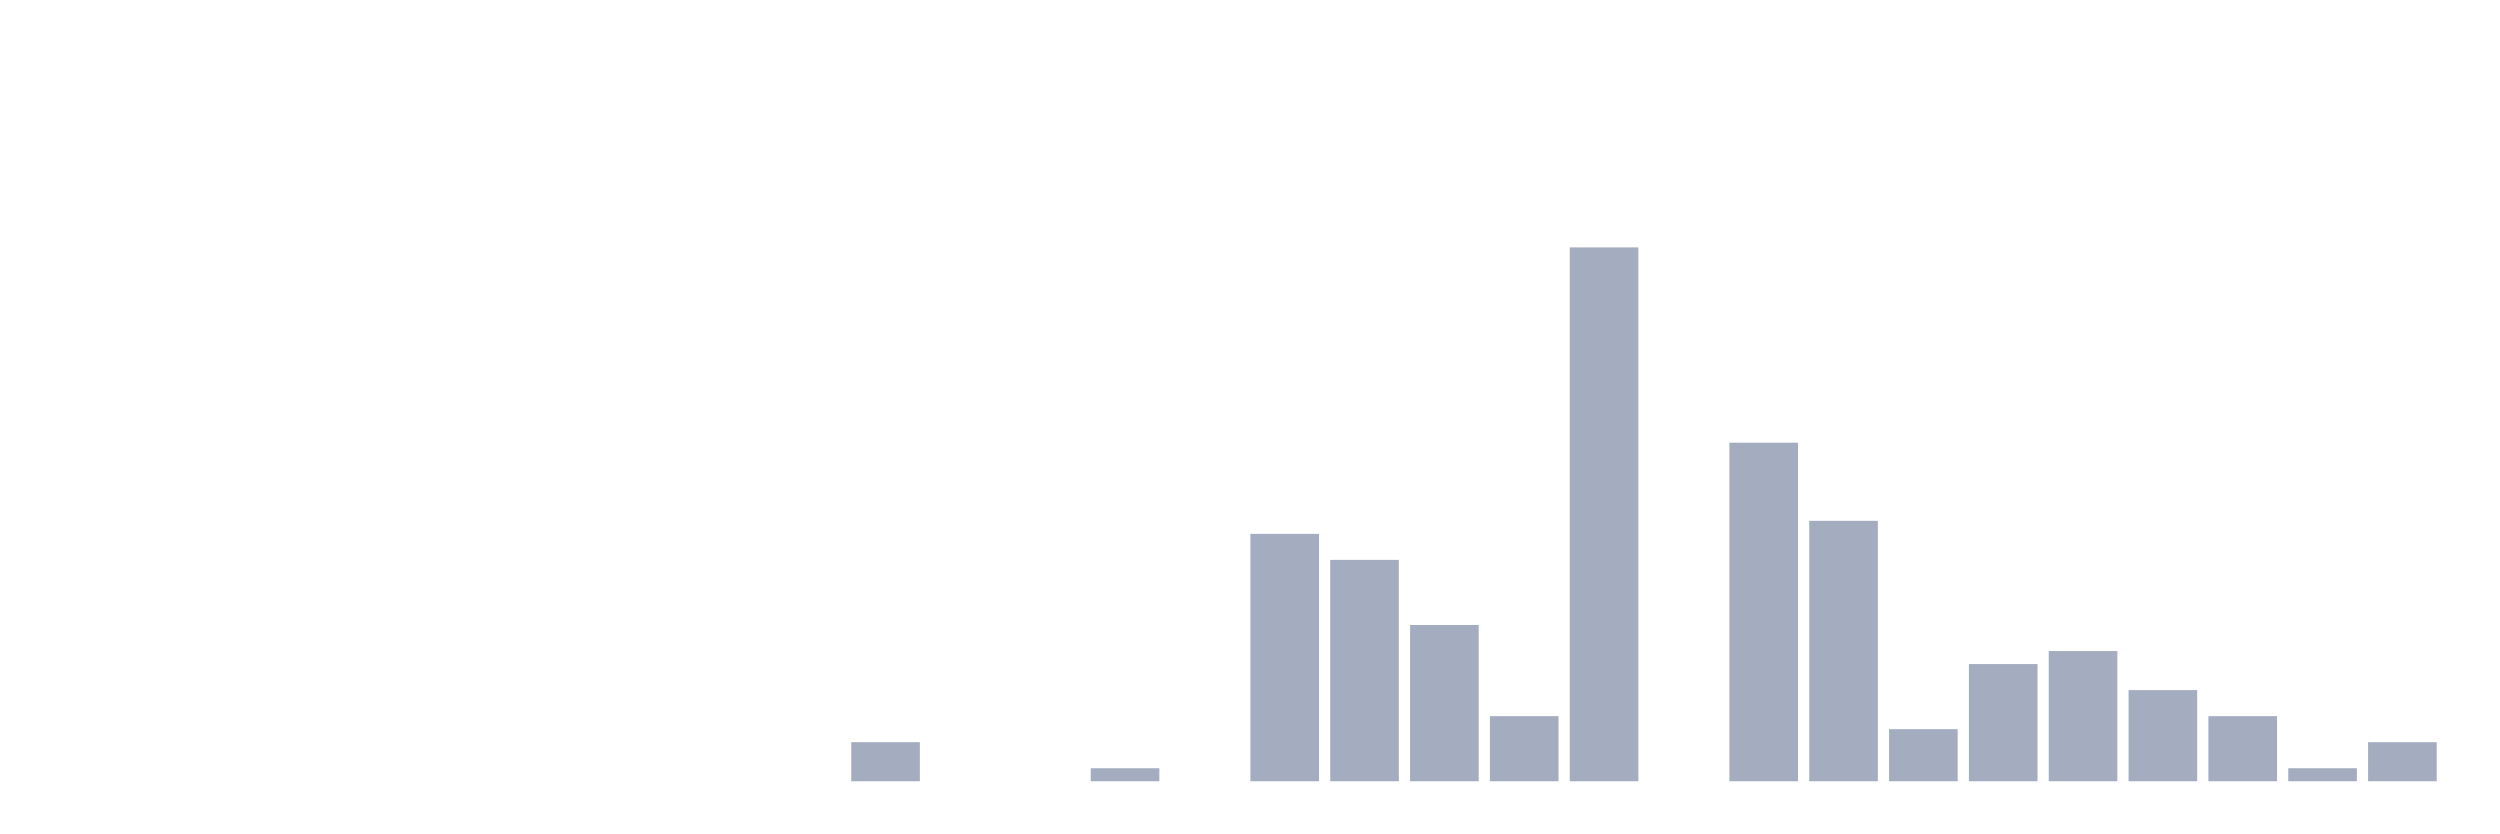
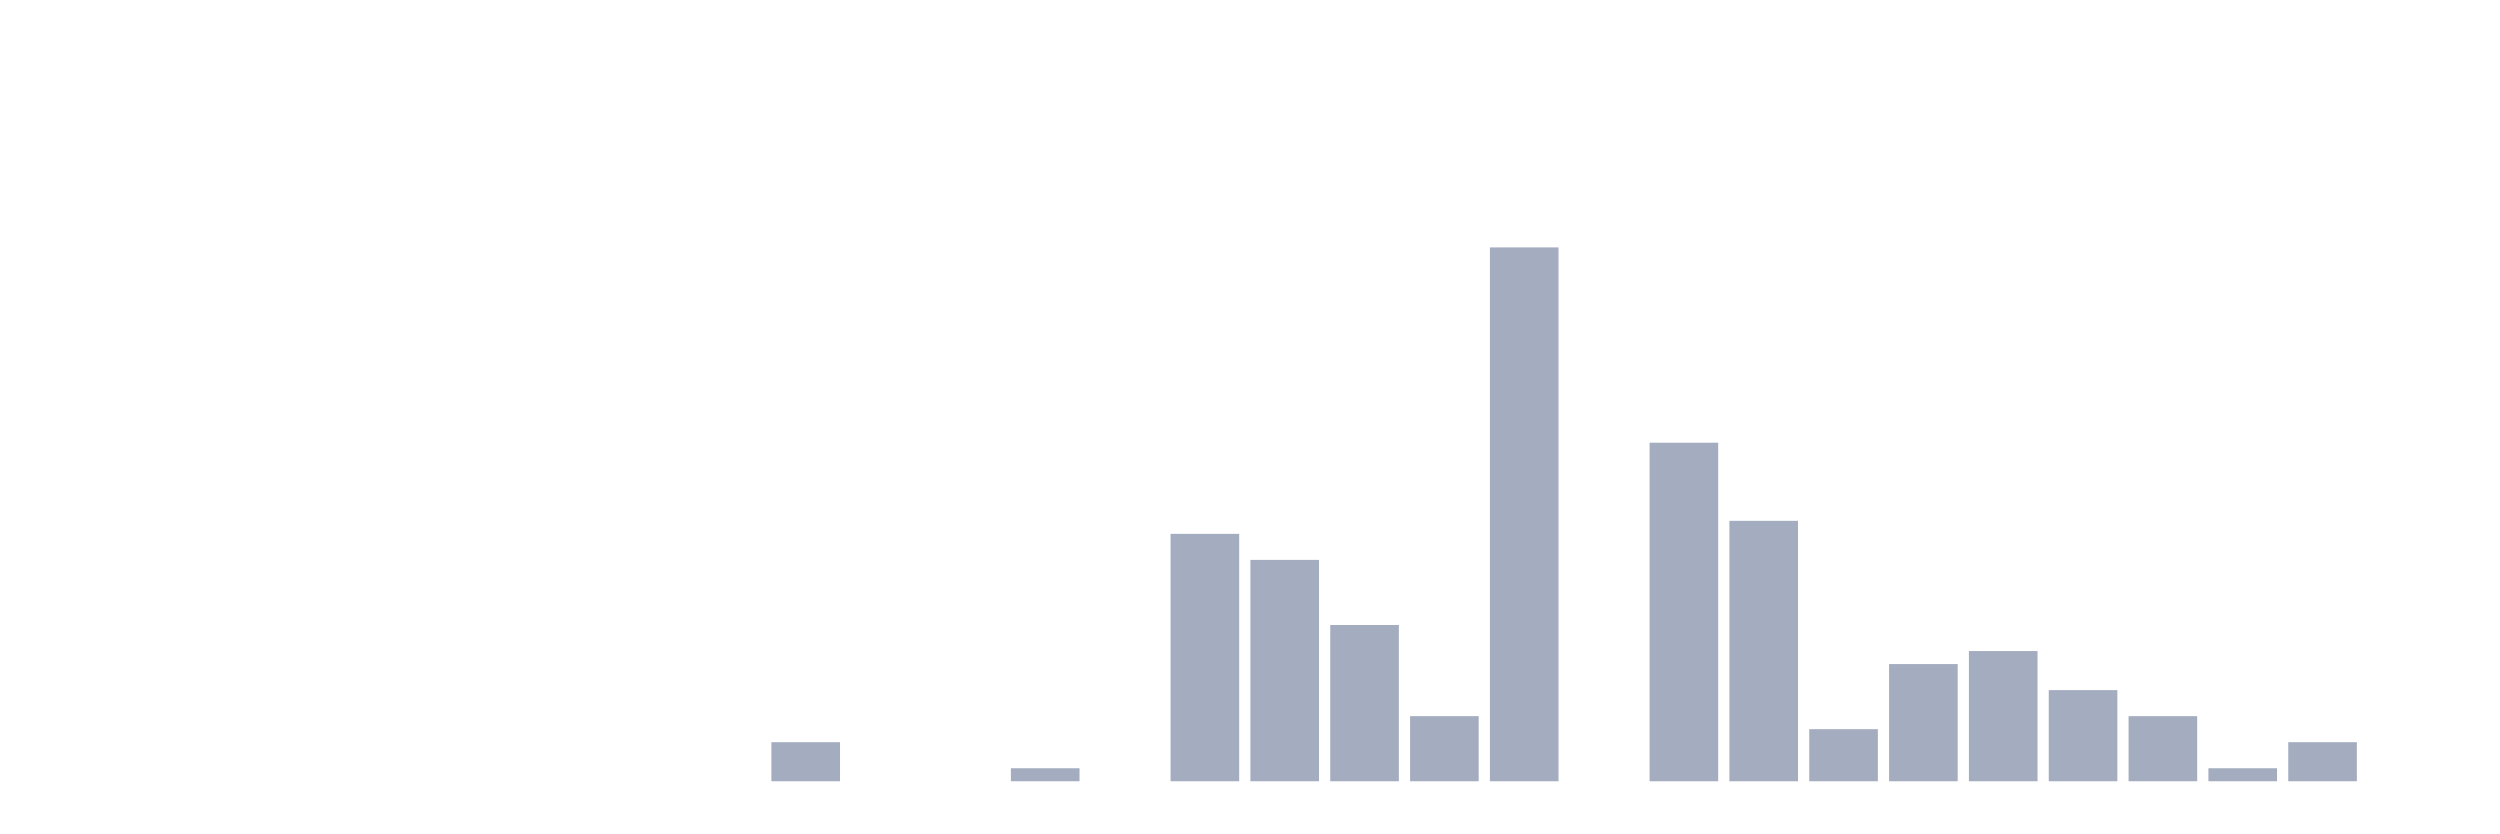
<svg xmlns="http://www.w3.org/2000/svg" viewBox="0 0 480 160">
  <g transform="translate(10,10)">
    <rect class="bar" x="0.153" width="13.175" y="140" height="0" fill="rgb(164,173,192)" />
    <rect class="bar" x="15.482" width="13.175" y="140" height="0" fill="rgb(164,173,192)" />
    <rect class="bar" x="30.81" width="13.175" y="140" height="0" fill="rgb(164,173,192)" />
    <rect class="bar" x="46.138" width="13.175" y="140" height="0" fill="rgb(164,173,192)" />
    <rect class="bar" x="61.466" width="13.175" y="140" height="0" fill="rgb(164,173,192)" />
    <rect class="bar" x="76.794" width="13.175" y="140" height="0" fill="rgb(164,173,192)" />
    <rect class="bar" x="92.123" width="13.175" y="140" height="0" fill="rgb(164,173,192)" />
    <rect class="bar" x="107.451" width="13.175" y="140" height="0" fill="rgb(164,173,192)" />
    <rect class="bar" x="122.779" width="13.175" y="140" height="0" fill="rgb(164,173,192)" />
-     <rect class="bar" x="138.107" width="13.175" y="140" height="0" fill="rgb(164,173,192)" />
-     <rect class="bar" x="153.436" width="13.175" y="132.5" height="7.5" fill="rgb(164,173,192)" />
+     <rect class="bar" x="138.107" width="13.175" y="132.5" height="7.5" fill="rgb(164,173,192)" />
+     <rect class="bar" x="153.436" width="13.175" y="140" height="0" fill="rgb(164,173,192)" />
    <rect class="bar" x="168.764" width="13.175" y="140" height="0" fill="rgb(164,173,192)" />
-     <rect class="bar" x="184.092" width="13.175" y="140" height="0" fill="rgb(164,173,192)" />
-     <rect class="bar" x="199.42" width="13.175" y="137.5" height="2.5" fill="rgb(164,173,192)" />
-     <rect class="bar" x="214.748" width="13.175" y="140" height="0" fill="rgb(164,173,192)" />
-     <rect class="bar" x="230.077" width="13.175" y="92.5" height="47.5" fill="rgb(164,173,192)" />
-     <rect class="bar" x="245.405" width="13.175" y="97.5" height="42.5" fill="rgb(164,173,192)" />
-     <rect class="bar" x="260.733" width="13.175" y="110" height="30" fill="rgb(164,173,192)" />
-     <rect class="bar" x="276.061" width="13.175" y="127.5" height="12.5" fill="rgb(164,173,192)" />
-     <rect class="bar" x="291.39" width="13.175" y="37.5" height="102.5" fill="rgb(164,173,192)" />
-     <rect class="bar" x="306.718" width="13.175" y="140" height="0" fill="rgb(164,173,192)" />
-     <rect class="bar" x="322.046" width="13.175" y="75" height="65" fill="rgb(164,173,192)" />
-     <rect class="bar" x="337.374" width="13.175" y="90" height="50" fill="rgb(164,173,192)" />
-     <rect class="bar" x="352.702" width="13.175" y="130" height="10" fill="rgb(164,173,192)" />
-     <rect class="bar" x="368.031" width="13.175" y="117.5" height="22.5" fill="rgb(164,173,192)" />
-     <rect class="bar" x="383.359" width="13.175" y="115" height="25" fill="rgb(164,173,192)" />
-     <rect class="bar" x="398.687" width="13.175" y="122.5" height="17.5" fill="rgb(164,173,192)" />
-     <rect class="bar" x="414.015" width="13.175" y="127.5" height="12.5" fill="rgb(164,173,192)" />
-     <rect class="bar" x="429.344" width="13.175" y="137.5" height="2.5" fill="rgb(164,173,192)" />
-     <rect class="bar" x="444.672" width="13.175" y="132.5" height="7.5" fill="rgb(164,173,192)" />
+     <rect class="bar" x="184.092" width="13.175" y="137.5" height="2.5" fill="rgb(164,173,192)" />
+     <rect class="bar" x="199.42" width="13.175" y="140" height="0" fill="rgb(164,173,192)" />
+     <rect class="bar" x="214.748" width="13.175" y="92.5" height="47.5" fill="rgb(164,173,192)" />
+     <rect class="bar" x="230.077" width="13.175" y="97.5" height="42.5" fill="rgb(164,173,192)" />
+     <rect class="bar" x="245.405" width="13.175" y="110" height="30" fill="rgb(164,173,192)" />
+     <rect class="bar" x="260.733" width="13.175" y="127.5" height="12.5" fill="rgb(164,173,192)" />
+     <rect class="bar" x="276.061" width="13.175" y="37.5" height="102.5" fill="rgb(164,173,192)" />
+     <rect class="bar" x="291.39" width="13.175" y="140" height="0" fill="rgb(164,173,192)" />
+     <rect class="bar" x="306.718" width="13.175" y="75" height="65" fill="rgb(164,173,192)" />
+     <rect class="bar" x="322.046" width="13.175" y="90" height="50" fill="rgb(164,173,192)" />
+     <rect class="bar" x="337.374" width="13.175" y="130" height="10" fill="rgb(164,173,192)" />
+     <rect class="bar" x="352.702" width="13.175" y="117.5" height="22.5" fill="rgb(164,173,192)" />
+     <rect class="bar" x="368.031" width="13.175" y="115" height="25" fill="rgb(164,173,192)" />
+     <rect class="bar" x="383.359" width="13.175" y="122.5" height="17.5" fill="rgb(164,173,192)" />
+     <rect class="bar" x="398.687" width="13.175" y="127.5" height="12.5" fill="rgb(164,173,192)" />
+     <rect class="bar" x="414.015" width="13.175" y="137.5" height="2.5" fill="rgb(164,173,192)" />
+     <rect class="bar" x="429.344" width="13.175" y="132.5" height="7.5" fill="rgb(164,173,192)" />
+     <rect class="bar" x="444.672" width="13.175" y="140" height="0" fill="rgb(164,173,192)" />
  </g>
</svg>
